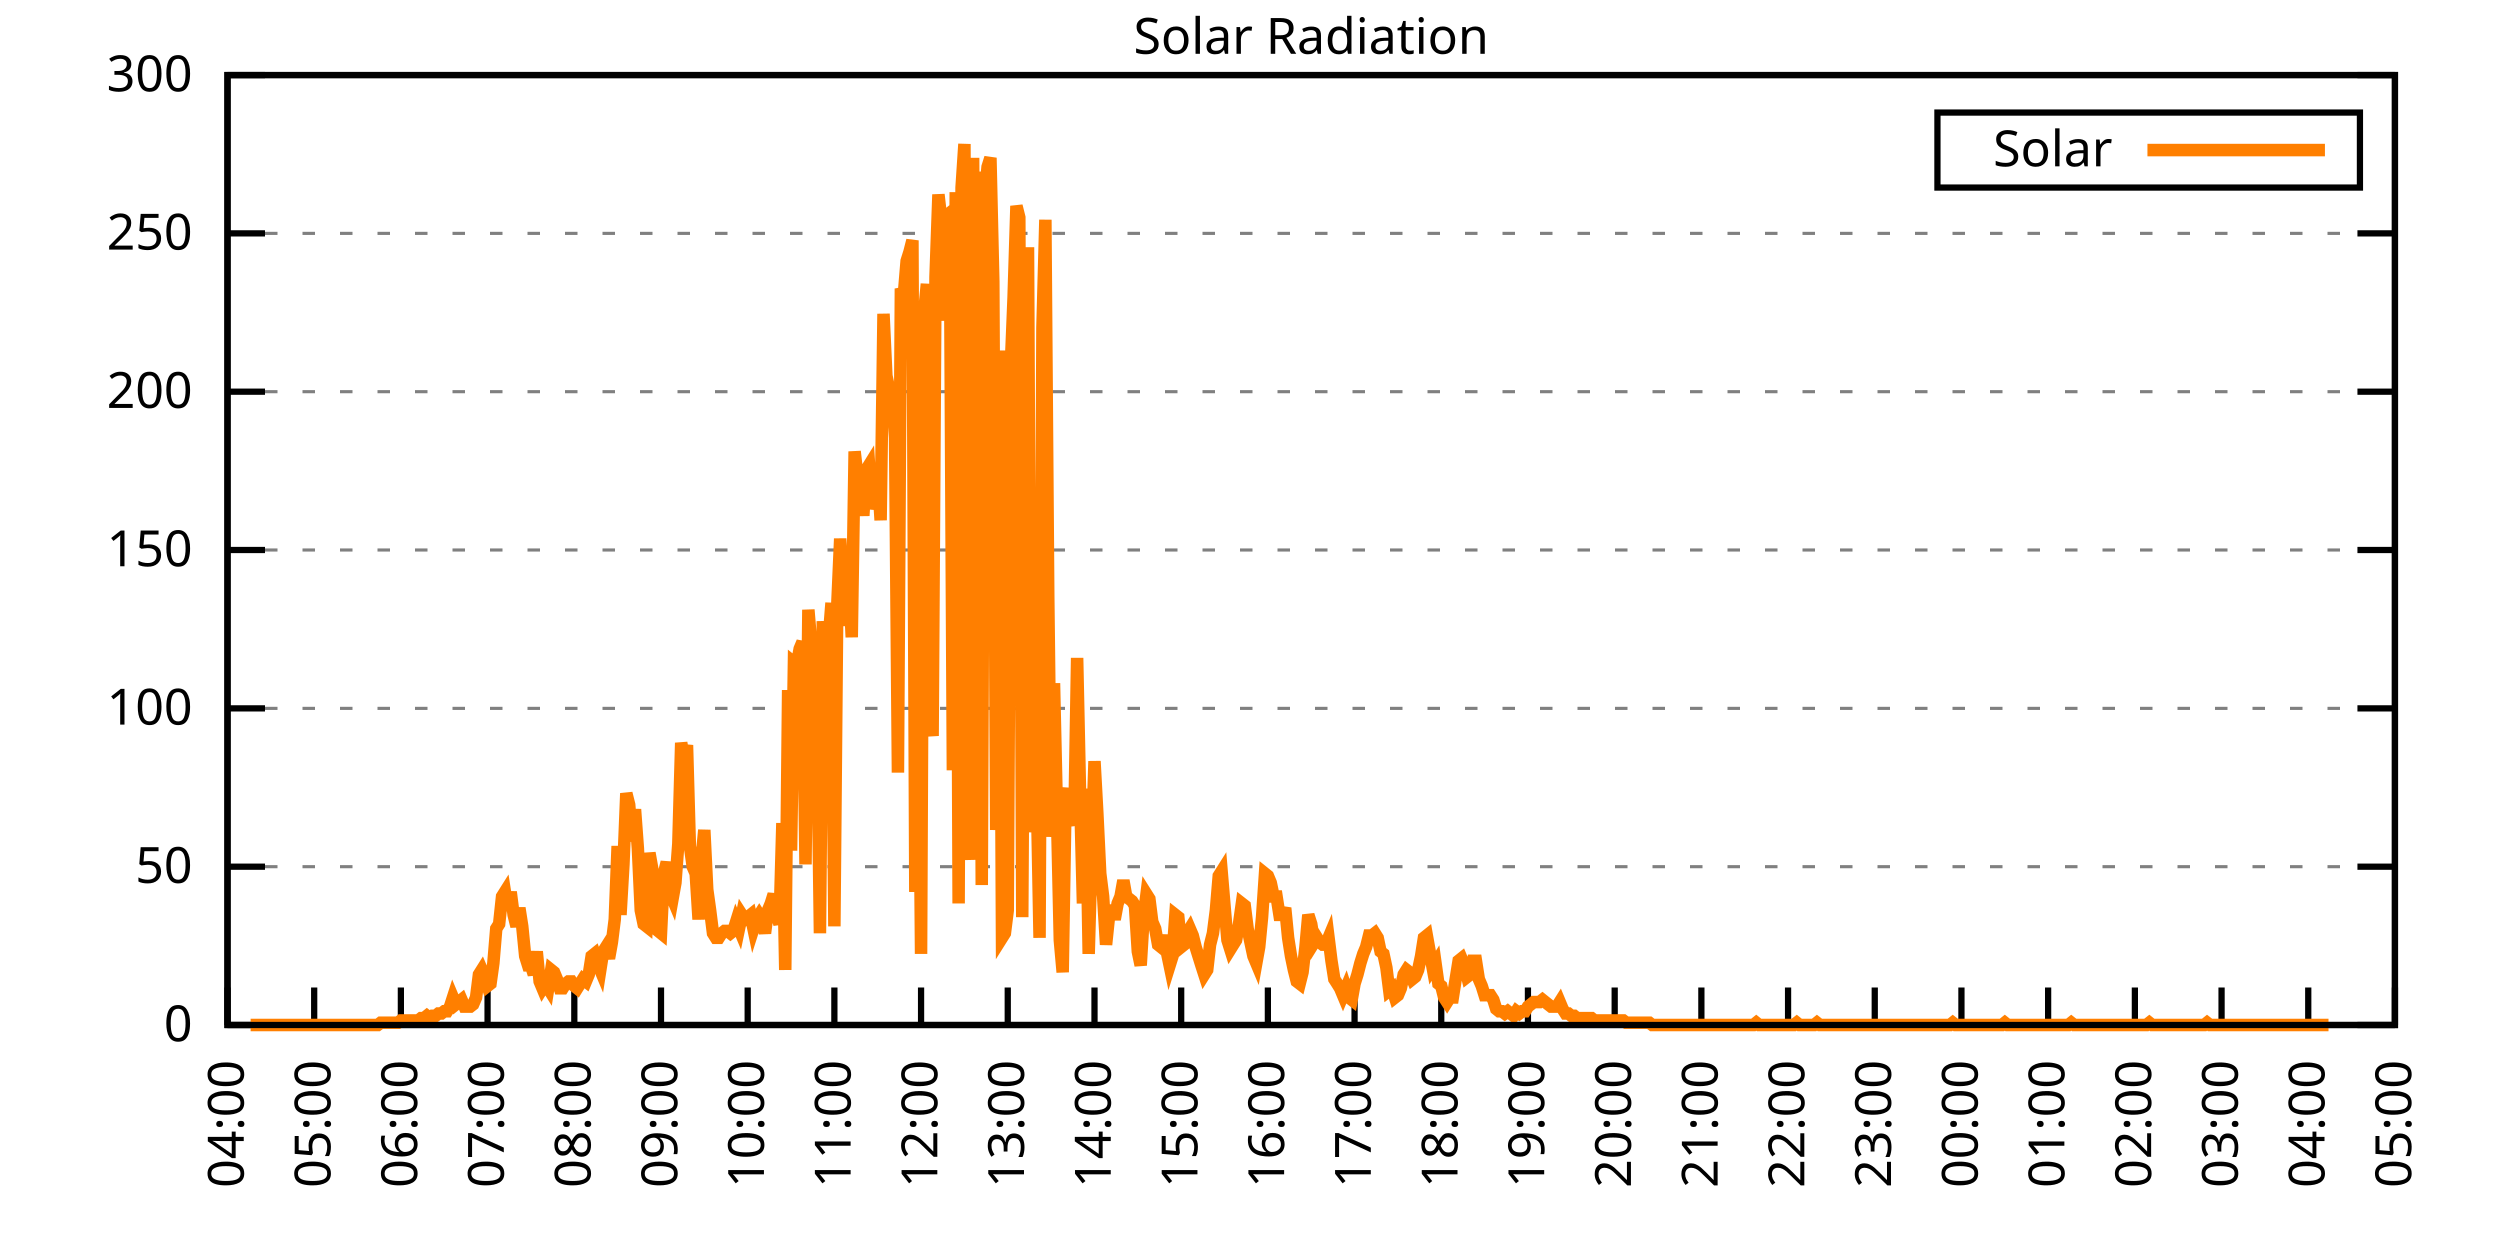
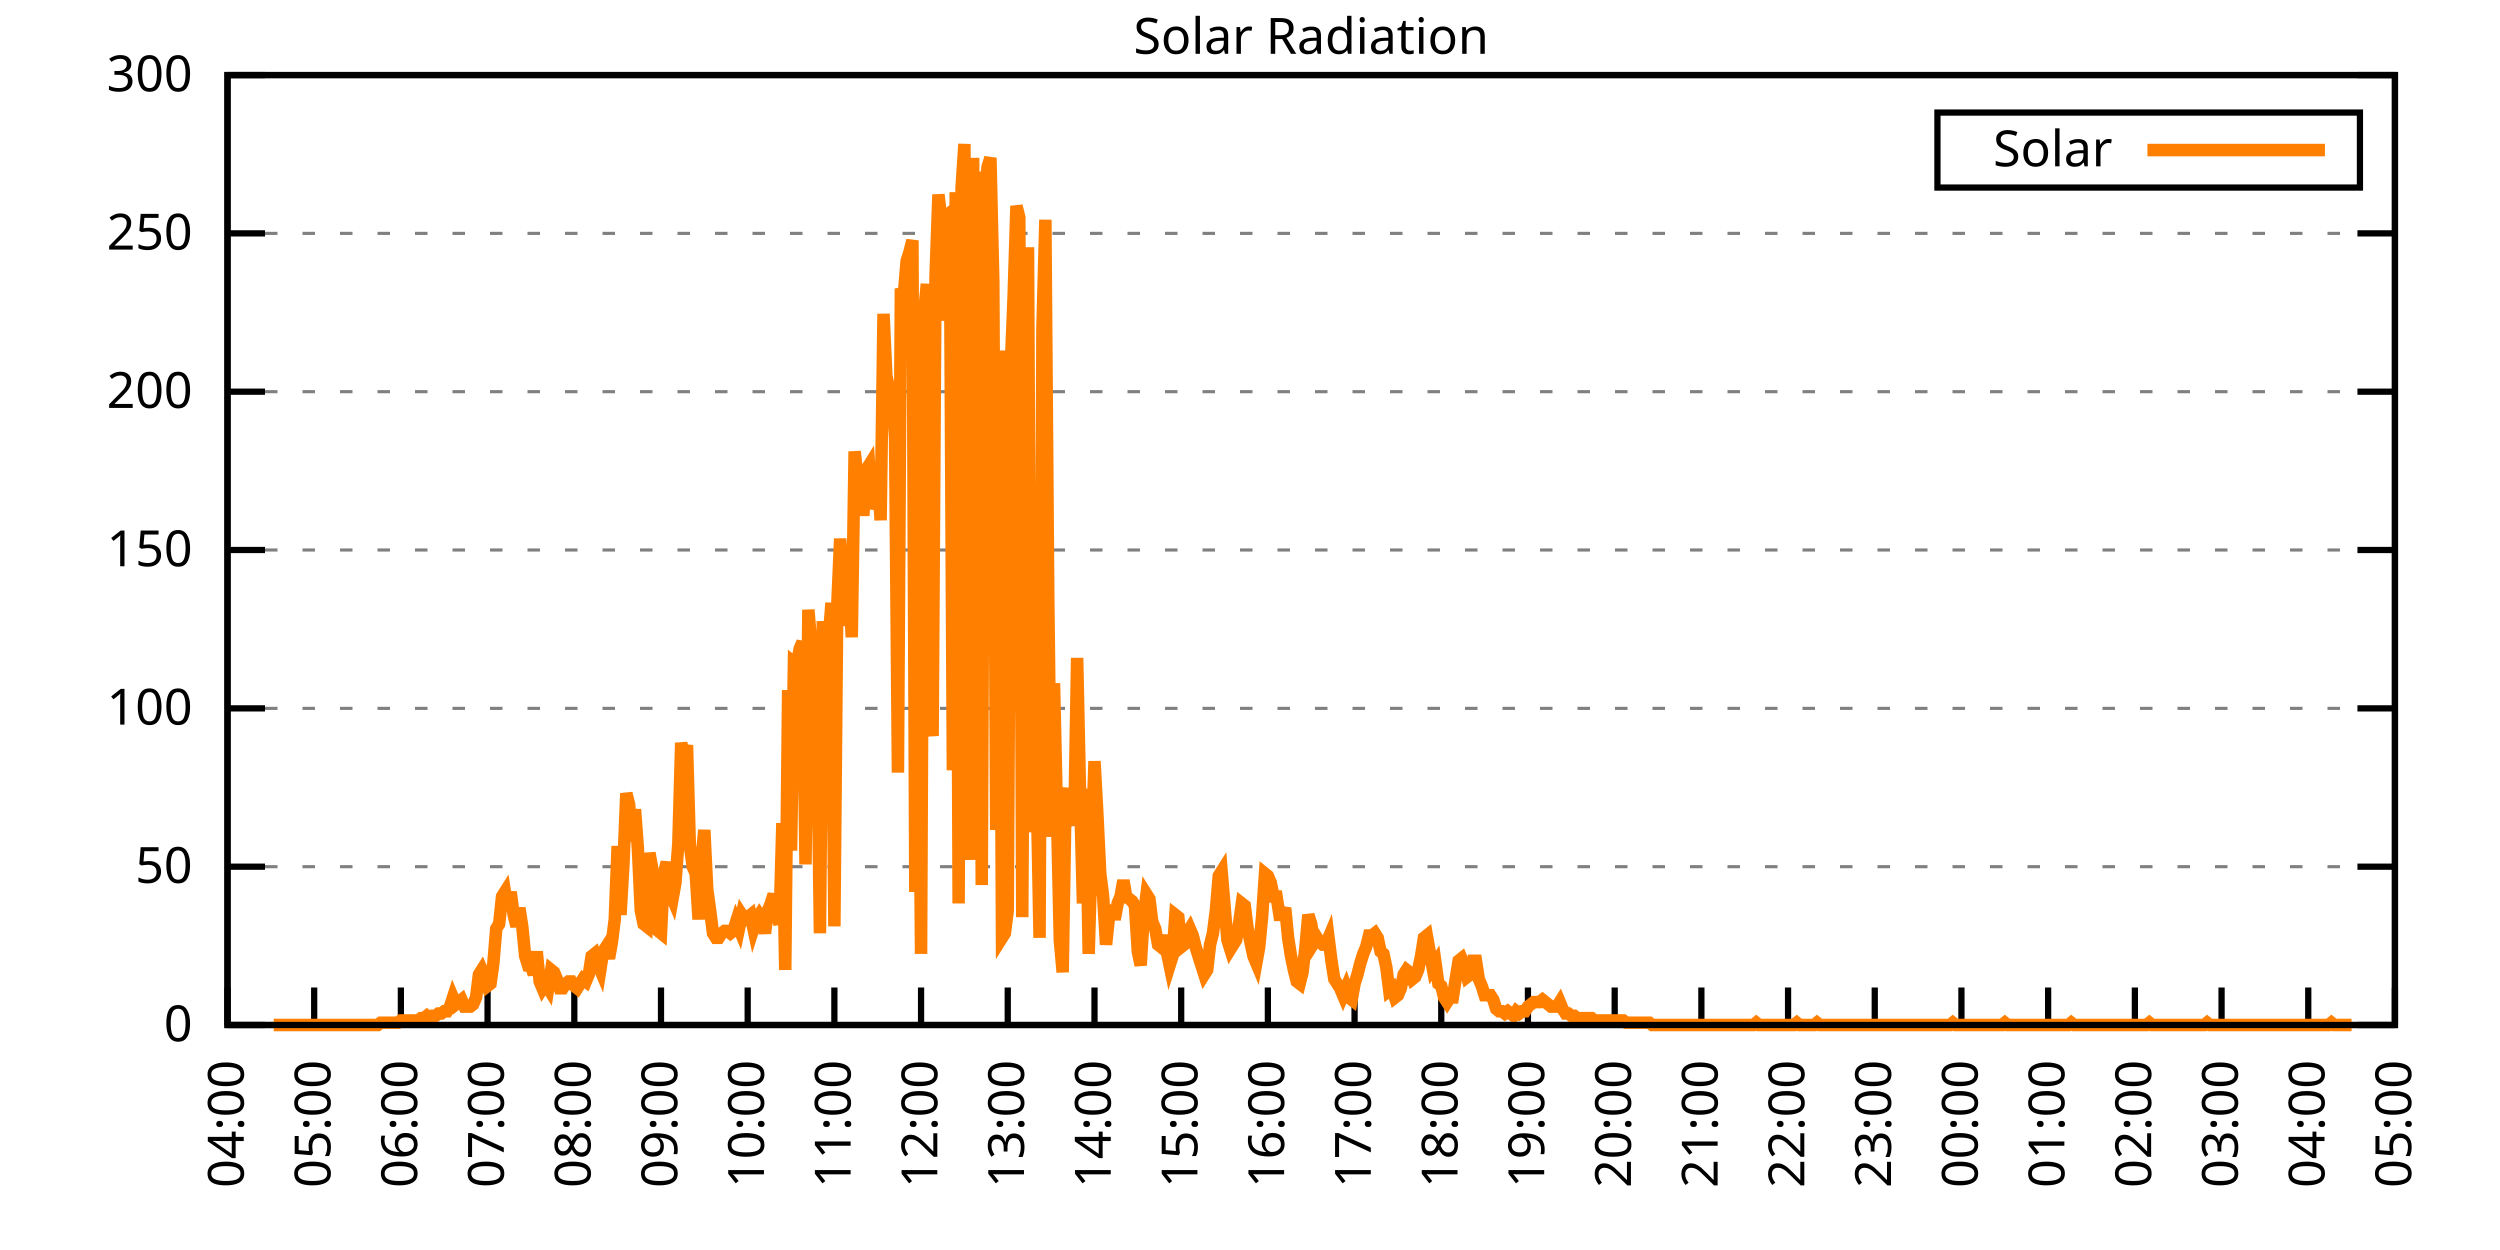
<svg xmlns="http://www.w3.org/2000/svg" xmlns:xlink="http://www.w3.org/1999/xlink" width="400" height="200" viewBox="0 0 400 200">
  <g id="gnuplot_canvas">
    <rect x="0" y="0" width="400" height="200" fill="none" />
    <defs>
      <circle id="gpDot" r="0.5" stroke-width="0.5" stroke="currentColor" />
      <path id="gpPt0" stroke-width="0.333" stroke="currentColor" d="M-1,0 h2 M0,-1 v2" />
      <path id="gpPt1" stroke-width="0.333" stroke="currentColor" d="M-1,-1 L1,1 M1,-1 L-1,1" />
      <path id="gpPt2" stroke-width="0.333" stroke="currentColor" d="M-1,0 L1,0 M0,-1 L0,1 M-1,-1 L1,1 M-1,1 L1,-1" />
      <rect id="gpPt3" stroke-width="0.333" stroke="currentColor" x="-1" y="-1" width="2" height="2" />
      <rect id="gpPt4" stroke-width="0.333" stroke="currentColor" fill="currentColor" x="-1" y="-1" width="2" height="2" />
      <circle id="gpPt5" stroke-width="0.333" stroke="currentColor" cx="0" cy="0" r="1" />
      <use xlink:href="#gpPt5" id="gpPt6" fill="currentColor" stroke="none" />
      <path id="gpPt7" stroke-width="0.333" stroke="currentColor" d="M0,-1.33 L-1.33,0.67 L1.33,0.67 z" />
      <use xlink:href="#gpPt7" id="gpPt8" fill="currentColor" stroke="none" />
      <use xlink:href="#gpPt7" id="gpPt9" stroke="currentColor" transform="rotate(180)" />
      <use xlink:href="#gpPt9" id="gpPt10" fill="currentColor" stroke="none" />
      <use xlink:href="#gpPt3" id="gpPt11" stroke="currentColor" transform="rotate(45)" />
      <use xlink:href="#gpPt11" id="gpPt12" fill="currentColor" stroke="none" />
      <path id="gpPt13" stroke-width="0.333" stroke="currentColor" d="M0,1.330 L1.265,0.411 L0.782,-1.067 L-0.782,-1.076 L-1.265,0.411 z" />
      <use xlink:href="#gpPt13" id="gpPt14" fill="currentColor" stroke="none" />
      <filter id="textbox" filterUnits="objectBoundingBox" x="0" y="0" height="1" width="1">
        <feFlood flood-color="white" flood-opacity="1" result="bgnd" />
        <feComposite in="SourceGraphic" in2="bgnd" operator="atop" />
      </filter>
      <filter id="greybox" filterUnits="objectBoundingBox" x="0" y="0" height="1" width="1">
        <feFlood flood-color="lightgrey" flood-opacity="1" result="grey" />
        <feComposite in="SourceGraphic" in2="grey" operator="atop" />
      </filter>
    </defs>
    <g fill="none" color="white" stroke="currentColor" stroke-width="1.00" stroke-linecap="butt" stroke-linejoin="miter">
</g>
    <g fill="none" color="black" stroke="currentColor" stroke-width="1.00" stroke-linecap="butt" stroke-linejoin="miter">
      <g stroke="none" shape-rendering="crispEdges">
        <polygon fill="rgb(255, 255, 255)" points="36.40,164.00 383.18,164.00 383.18,12.02 36.40,12.02 " />
      </g>
    </g>
    <g fill="none" color="black" stroke="currentColor" stroke-width="1.00" stroke-linecap="butt" stroke-linejoin="miter">
</g>
    <g fill="none" color="black" stroke="black" stroke-width="0.50" stroke-linecap="butt" stroke-linejoin="miter">
</g>
    <g fill="none" color="gray" stroke="currentColor" stroke-width="0.50" stroke-linecap="butt" stroke-linejoin="miter">
      <path stroke="gray" stroke-dasharray="2,4" class="gridline" d="M36.40,164.00 L383.19,164.00  " />
    </g>
    <g fill="none" color="gray" stroke="gray" stroke-width="1.00" stroke-linecap="butt" stroke-linejoin="miter">
</g>
    <g fill="none" color="black" stroke="currentColor" stroke-width="1.00" stroke-linecap="butt" stroke-linejoin="miter">
      <path stroke="black" d="M36.40,164.00 L42.40,164.00 M383.19,164.00 L377.19,164.00  " />
      <g transform="translate(30.80,166.60)" stroke="none" fill="black" font-family="Sans" font-size="8.00" text-anchor="end">
        <text>
          <tspan font-family="Sans"> 0</tspan>
        </text>
      </g>
    </g>
    <g fill="none" color="black" stroke="currentColor" stroke-width="1.00" stroke-linecap="butt" stroke-linejoin="miter">
</g>
    <g fill="none" color="black" stroke="black" stroke-width="0.50" stroke-linecap="butt" stroke-linejoin="miter">
</g>
    <g fill="none" color="gray" stroke="currentColor" stroke-width="0.50" stroke-linecap="butt" stroke-linejoin="miter">
      <path stroke="gray" stroke-dasharray="2,4" class="gridline" d="M36.40,138.67 L383.19,138.67  " />
    </g>
    <g fill="none" color="gray" stroke="gray" stroke-width="1.00" stroke-linecap="butt" stroke-linejoin="miter">
</g>
    <g fill="none" color="black" stroke="currentColor" stroke-width="1.00" stroke-linecap="butt" stroke-linejoin="miter">
      <path stroke="black" d="M36.40,138.67 L42.40,138.67 M383.19,138.67 L377.19,138.67  " />
      <g transform="translate(30.80,141.27)" stroke="none" fill="black" font-family="Sans" font-size="8.00" text-anchor="end">
        <text>
          <tspan font-family="Sans"> 50</tspan>
        </text>
      </g>
    </g>
    <g fill="none" color="black" stroke="currentColor" stroke-width="1.00" stroke-linecap="butt" stroke-linejoin="miter">
</g>
    <g fill="none" color="black" stroke="black" stroke-width="0.50" stroke-linecap="butt" stroke-linejoin="miter">
</g>
    <g fill="none" color="gray" stroke="currentColor" stroke-width="0.50" stroke-linecap="butt" stroke-linejoin="miter">
      <path stroke="gray" stroke-dasharray="2,4" class="gridline" d="M36.40,113.34 L383.19,113.34  " />
    </g>
    <g fill="none" color="gray" stroke="gray" stroke-width="1.00" stroke-linecap="butt" stroke-linejoin="miter">
</g>
    <g fill="none" color="black" stroke="currentColor" stroke-width="1.00" stroke-linecap="butt" stroke-linejoin="miter">
      <path stroke="black" d="M36.40,113.34 L42.40,113.34 M383.19,113.34 L377.19,113.34  " />
      <g transform="translate(30.80,115.94)" stroke="none" fill="black" font-family="Sans" font-size="8.00" text-anchor="end">
        <text>
          <tspan font-family="Sans"> 100</tspan>
        </text>
      </g>
    </g>
    <g fill="none" color="black" stroke="currentColor" stroke-width="1.00" stroke-linecap="butt" stroke-linejoin="miter">
</g>
    <g fill="none" color="black" stroke="black" stroke-width="0.50" stroke-linecap="butt" stroke-linejoin="miter">
</g>
    <g fill="none" color="gray" stroke="currentColor" stroke-width="0.50" stroke-linecap="butt" stroke-linejoin="miter">
      <path stroke="gray" stroke-dasharray="2,4" class="gridline" d="M36.40,88.00 L383.19,88.00  " />
    </g>
    <g fill="none" color="gray" stroke="gray" stroke-width="1.00" stroke-linecap="butt" stroke-linejoin="miter">
</g>
    <g fill="none" color="black" stroke="currentColor" stroke-width="1.00" stroke-linecap="butt" stroke-linejoin="miter">
      <path stroke="black" d="M36.40,88.00 L42.40,88.00 M383.19,88.00 L377.19,88.00  " />
      <g transform="translate(30.80,90.60)" stroke="none" fill="black" font-family="Sans" font-size="8.00" text-anchor="end">
        <text>
          <tspan font-family="Sans"> 150</tspan>
        </text>
      </g>
    </g>
    <g fill="none" color="black" stroke="currentColor" stroke-width="1.00" stroke-linecap="butt" stroke-linejoin="miter">
</g>
    <g fill="none" color="black" stroke="black" stroke-width="0.50" stroke-linecap="butt" stroke-linejoin="miter">
</g>
    <g fill="none" color="gray" stroke="currentColor" stroke-width="0.50" stroke-linecap="butt" stroke-linejoin="miter">
      <path stroke="gray" stroke-dasharray="2,4" class="gridline" d="M36.40,62.67 L383.19,62.67  " />
    </g>
    <g fill="none" color="gray" stroke="gray" stroke-width="1.00" stroke-linecap="butt" stroke-linejoin="miter">
</g>
    <g fill="none" color="black" stroke="currentColor" stroke-width="1.00" stroke-linecap="butt" stroke-linejoin="miter">
      <path stroke="black" d="M36.40,62.67 L42.40,62.67 M383.19,62.67 L377.19,62.67  " />
      <g transform="translate(30.80,65.27)" stroke="none" fill="black" font-family="Sans" font-size="8.00" text-anchor="end">
        <text>
          <tspan font-family="Sans"> 200</tspan>
        </text>
      </g>
    </g>
    <g fill="none" color="black" stroke="currentColor" stroke-width="1.00" stroke-linecap="butt" stroke-linejoin="miter">
</g>
    <g fill="none" color="black" stroke="black" stroke-width="0.50" stroke-linecap="butt" stroke-linejoin="miter">
</g>
    <g fill="none" color="gray" stroke="currentColor" stroke-width="0.50" stroke-linecap="butt" stroke-linejoin="miter">
      <path stroke="gray" stroke-dasharray="2,4" class="gridline" d="M36.40,37.34 L383.19,37.34  " />
    </g>
    <g fill="none" color="gray" stroke="gray" stroke-width="1.00" stroke-linecap="butt" stroke-linejoin="miter">
</g>
    <g fill="none" color="black" stroke="currentColor" stroke-width="1.00" stroke-linecap="butt" stroke-linejoin="miter">
      <path stroke="black" d="M36.40,37.34 L42.40,37.34 M383.19,37.34 L377.19,37.34  " />
      <g transform="translate(30.80,39.94)" stroke="none" fill="black" font-family="Sans" font-size="8.00" text-anchor="end">
        <text>
          <tspan font-family="Sans"> 250</tspan>
        </text>
      </g>
    </g>
    <g fill="none" color="black" stroke="currentColor" stroke-width="1.00" stroke-linecap="butt" stroke-linejoin="miter">
</g>
    <g fill="none" color="black" stroke="black" stroke-width="0.50" stroke-linecap="butt" stroke-linejoin="miter">
</g>
    <g fill="none" color="gray" stroke="currentColor" stroke-width="0.50" stroke-linecap="butt" stroke-linejoin="miter">
      <path stroke="gray" stroke-dasharray="2,4" class="gridline" d="M36.40,12.01 L383.19,12.01  " />
    </g>
    <g fill="none" color="gray" stroke="gray" stroke-width="1.00" stroke-linecap="butt" stroke-linejoin="miter">
</g>
    <g fill="none" color="black" stroke="currentColor" stroke-width="1.00" stroke-linecap="butt" stroke-linejoin="miter">
      <path stroke="black" d="M36.40,12.01 L42.40,12.01 M383.19,12.01 L377.19,12.01  " />
      <g transform="translate(30.80,14.61)" stroke="none" fill="black" font-family="Sans" font-size="8.00" text-anchor="end">
        <text>
          <tspan font-family="Sans"> 300</tspan>
        </text>
      </g>
    </g>
    <g fill="none" color="black" stroke="currentColor" stroke-width="1.00" stroke-linecap="butt" stroke-linejoin="miter">
      <path stroke="black" d="M36.40,164.00 L36.40,158.00  " />
      <g transform="translate(39.00,169.60) rotate(270.00)" stroke="none" fill="black" font-family="Sans" font-size="8.00" text-anchor="end">
        <text>
          <tspan font-family="Sans">04:00</tspan>
        </text>
      </g>
    </g>
    <g fill="none" color="black" stroke="currentColor" stroke-width="1.00" stroke-linecap="butt" stroke-linejoin="miter">
      <path stroke="black" d="M50.27,164.00 L50.27,158.00  " />
      <g transform="translate(52.87,169.60) rotate(270.00)" stroke="none" fill="black" font-family="Sans" font-size="8.00" text-anchor="end">
        <text>
          <tspan font-family="Sans">05:00</tspan>
        </text>
      </g>
    </g>
    <g fill="none" color="black" stroke="currentColor" stroke-width="1.00" stroke-linecap="butt" stroke-linejoin="miter">
      <path stroke="black" d="M64.14,164.00 L64.14,158.00  " />
      <g transform="translate(66.74,169.60) rotate(270.00)" stroke="none" fill="black" font-family="Sans" font-size="8.00" text-anchor="end">
        <text>
          <tspan font-family="Sans">06:00</tspan>
        </text>
      </g>
    </g>
    <g fill="none" color="black" stroke="currentColor" stroke-width="1.00" stroke-linecap="butt" stroke-linejoin="miter">
      <path stroke="black" d="M78.01,164.00 L78.01,158.00  " />
      <g transform="translate(80.61,169.60) rotate(270.00)" stroke="none" fill="black" font-family="Sans" font-size="8.00" text-anchor="end">
        <text>
          <tspan font-family="Sans">07:00</tspan>
        </text>
      </g>
    </g>
    <g fill="none" color="black" stroke="currentColor" stroke-width="1.00" stroke-linecap="butt" stroke-linejoin="miter">
      <path stroke="black" d="M91.89,164.00 L91.89,158.00  " />
      <g transform="translate(94.49,169.60) rotate(270.00)" stroke="none" fill="black" font-family="Sans" font-size="8.00" text-anchor="end">
        <text>
          <tspan font-family="Sans">08:00</tspan>
        </text>
      </g>
    </g>
    <g fill="none" color="black" stroke="currentColor" stroke-width="1.00" stroke-linecap="butt" stroke-linejoin="miter">
      <path stroke="black" d="M105.76,164.00 L105.76,158.00  " />
      <g transform="translate(108.36,169.60) rotate(270.00)" stroke="none" fill="black" font-family="Sans" font-size="8.00" text-anchor="end">
        <text>
          <tspan font-family="Sans">09:00</tspan>
        </text>
      </g>
    </g>
    <g fill="none" color="black" stroke="currentColor" stroke-width="1.00" stroke-linecap="butt" stroke-linejoin="miter">
      <path stroke="black" d="M119.63,164.00 L119.63,158.00  " />
      <g transform="translate(122.23,169.60) rotate(270.00)" stroke="none" fill="black" font-family="Sans" font-size="8.00" text-anchor="end">
        <text>
          <tspan font-family="Sans">10:00</tspan>
        </text>
      </g>
    </g>
    <g fill="none" color="black" stroke="currentColor" stroke-width="1.00" stroke-linecap="butt" stroke-linejoin="miter">
      <path stroke="black" d="M133.50,164.00 L133.50,158.00  " />
      <g transform="translate(136.10,169.60) rotate(270.00)" stroke="none" fill="black" font-family="Sans" font-size="8.00" text-anchor="end">
        <text>
          <tspan font-family="Sans">11:00</tspan>
        </text>
      </g>
    </g>
    <g fill="none" color="black" stroke="currentColor" stroke-width="1.00" stroke-linecap="butt" stroke-linejoin="miter">
      <path stroke="black" d="M147.37,164.00 L147.37,158.00  " />
      <g transform="translate(149.97,169.60) rotate(270.00)" stroke="none" fill="black" font-family="Sans" font-size="8.00" text-anchor="end">
        <text>
          <tspan font-family="Sans">12:00</tspan>
        </text>
      </g>
    </g>
    <g fill="none" color="black" stroke="currentColor" stroke-width="1.00" stroke-linecap="butt" stroke-linejoin="miter">
      <path stroke="black" d="M161.24,164.00 L161.24,158.00  " />
      <g transform="translate(163.84,169.60) rotate(270.00)" stroke="none" fill="black" font-family="Sans" font-size="8.00" text-anchor="end">
        <text>
          <tspan font-family="Sans">13:00</tspan>
        </text>
      </g>
    </g>
    <g fill="none" color="black" stroke="currentColor" stroke-width="1.00" stroke-linecap="butt" stroke-linejoin="miter">
      <path stroke="black" d="M175.12,164.00 L175.12,158.00  " />
      <g transform="translate(177.72,169.60) rotate(270.00)" stroke="none" fill="black" font-family="Sans" font-size="8.00" text-anchor="end">
        <text>
          <tspan font-family="Sans">14:00</tspan>
        </text>
      </g>
    </g>
    <g fill="none" color="black" stroke="currentColor" stroke-width="1.00" stroke-linecap="butt" stroke-linejoin="miter">
      <path stroke="black" d="M188.99,164.00 L188.99,158.00  " />
      <g transform="translate(191.59,169.60) rotate(270.00)" stroke="none" fill="black" font-family="Sans" font-size="8.00" text-anchor="end">
        <text>
          <tspan font-family="Sans">15:00</tspan>
        </text>
      </g>
    </g>
    <g fill="none" color="black" stroke="currentColor" stroke-width="1.00" stroke-linecap="butt" stroke-linejoin="miter">
      <path stroke="black" d="M202.86,164.00 L202.86,158.00  " />
      <g transform="translate(205.46,169.60) rotate(270.00)" stroke="none" fill="black" font-family="Sans" font-size="8.00" text-anchor="end">
        <text>
          <tspan font-family="Sans">16:00</tspan>
        </text>
      </g>
    </g>
    <g fill="none" color="black" stroke="currentColor" stroke-width="1.00" stroke-linecap="butt" stroke-linejoin="miter">
      <path stroke="black" d="M216.73,164.00 L216.73,158.00  " />
      <g transform="translate(219.33,169.60) rotate(270.00)" stroke="none" fill="black" font-family="Sans" font-size="8.00" text-anchor="end">
        <text>
          <tspan font-family="Sans">17:00</tspan>
        </text>
      </g>
    </g>
    <g fill="none" color="black" stroke="currentColor" stroke-width="1.00" stroke-linecap="butt" stroke-linejoin="miter">
      <path stroke="black" d="M230.60,164.00 L230.60,158.00  " />
      <g transform="translate(233.20,169.60) rotate(270.00)" stroke="none" fill="black" font-family="Sans" font-size="8.00" text-anchor="end">
        <text>
          <tspan font-family="Sans">18:00</tspan>
        </text>
      </g>
    </g>
    <g fill="none" color="black" stroke="currentColor" stroke-width="1.00" stroke-linecap="butt" stroke-linejoin="miter">
      <path stroke="black" d="M244.47,164.00 L244.47,158.00  " />
      <g transform="translate(247.07,169.60) rotate(270.00)" stroke="none" fill="black" font-family="Sans" font-size="8.00" text-anchor="end">
        <text>
          <tspan font-family="Sans">19:00</tspan>
        </text>
      </g>
    </g>
    <g fill="none" color="black" stroke="currentColor" stroke-width="1.00" stroke-linecap="butt" stroke-linejoin="miter">
      <path stroke="black" d="M258.35,164.00 L258.35,158.00  " />
      <g transform="translate(260.95,169.60) rotate(270.00)" stroke="none" fill="black" font-family="Sans" font-size="8.00" text-anchor="end">
        <text>
          <tspan font-family="Sans">20:00</tspan>
        </text>
      </g>
    </g>
    <g fill="none" color="black" stroke="currentColor" stroke-width="1.00" stroke-linecap="butt" stroke-linejoin="miter">
      <path stroke="black" d="M272.22,164.00 L272.22,158.00  " />
      <g transform="translate(274.82,169.60) rotate(270.00)" stroke="none" fill="black" font-family="Sans" font-size="8.00" text-anchor="end">
        <text>
          <tspan font-family="Sans">21:00</tspan>
        </text>
      </g>
    </g>
    <g fill="none" color="black" stroke="currentColor" stroke-width="1.00" stroke-linecap="butt" stroke-linejoin="miter">
      <path stroke="black" d="M286.09,164.00 L286.09,158.00  " />
      <g transform="translate(288.69,169.60) rotate(270.00)" stroke="none" fill="black" font-family="Sans" font-size="8.00" text-anchor="end">
        <text>
          <tspan font-family="Sans">22:00</tspan>
        </text>
      </g>
    </g>
    <g fill="none" color="black" stroke="currentColor" stroke-width="1.00" stroke-linecap="butt" stroke-linejoin="miter">
      <path stroke="black" d="M299.96,164.00 L299.96,158.00  " />
      <g transform="translate(302.56,169.60) rotate(270.00)" stroke="none" fill="black" font-family="Sans" font-size="8.00" text-anchor="end">
        <text>
          <tspan font-family="Sans">23:00</tspan>
        </text>
      </g>
    </g>
    <g fill="none" color="black" stroke="currentColor" stroke-width="1.00" stroke-linecap="butt" stroke-linejoin="miter">
      <path stroke="black" d="M313.83,164.00 L313.83,158.00  " />
      <g transform="translate(316.43,169.60) rotate(270.00)" stroke="none" fill="black" font-family="Sans" font-size="8.00" text-anchor="end">
        <text>
          <tspan font-family="Sans">00:00</tspan>
        </text>
      </g>
    </g>
    <g fill="none" color="black" stroke="currentColor" stroke-width="1.00" stroke-linecap="butt" stroke-linejoin="miter">
      <path stroke="black" d="M327.70,164.00 L327.70,158.00  " />
      <g transform="translate(330.30,169.60) rotate(270.00)" stroke="none" fill="black" font-family="Sans" font-size="8.00" text-anchor="end">
        <text>
          <tspan font-family="Sans">01:00</tspan>
        </text>
      </g>
    </g>
    <g fill="none" color="black" stroke="currentColor" stroke-width="1.00" stroke-linecap="butt" stroke-linejoin="miter">
      <path stroke="black" d="M341.58,164.00 L341.58,158.00  " />
      <g transform="translate(344.18,169.60) rotate(270.00)" stroke="none" fill="black" font-family="Sans" font-size="8.00" text-anchor="end">
        <text>
          <tspan font-family="Sans">02:00</tspan>
        </text>
      </g>
    </g>
    <g fill="none" color="black" stroke="currentColor" stroke-width="1.00" stroke-linecap="butt" stroke-linejoin="miter">
      <path stroke="black" d="M355.45,164.00 L355.45,158.00  " />
      <g transform="translate(358.05,169.60) rotate(270.00)" stroke="none" fill="black" font-family="Sans" font-size="8.00" text-anchor="end">
        <text>
          <tspan font-family="Sans">03:00</tspan>
        </text>
      </g>
    </g>
    <g fill="none" color="black" stroke="currentColor" stroke-width="1.00" stroke-linecap="butt" stroke-linejoin="miter">
      <path stroke="black" d="M369.32,164.00 L369.32,158.00  " />
      <g transform="translate(371.92,169.60) rotate(270.00)" stroke="none" fill="black" font-family="Sans" font-size="8.00" text-anchor="end">
        <text>
          <tspan font-family="Sans">04:00</tspan>
        </text>
      </g>
    </g>
    <g fill="none" color="black" stroke="currentColor" stroke-width="1.00" stroke-linecap="butt" stroke-linejoin="miter">
      <path stroke="black" d="M383.19,164.00 L383.19,158.00  " />
      <g transform="translate(385.79,169.60) rotate(270.00)" stroke="none" fill="black" font-family="Sans" font-size="8.00" text-anchor="end">
        <text>
          <tspan font-family="Sans">05:00</tspan>
        </text>
      </g>
    </g>
    <g fill="none" color="black" stroke="currentColor" stroke-width="1.00" stroke-linecap="butt" stroke-linejoin="miter">
</g>
    <g fill="none" color="black" stroke="currentColor" stroke-width="1.00" stroke-linecap="butt" stroke-linejoin="miter">
      <path stroke="black" d="M36.40,12.01 L36.40,164.00 L383.19,164.00 L383.19,12.01 L36.40,12.01 Z  " />
    </g>
    <g fill="none" color="black" stroke="currentColor" stroke-width="1.00" stroke-linecap="butt" stroke-linejoin="miter">
</g>
    <g fill="none" color="black" stroke="currentColor" stroke-width="1.00" stroke-linecap="butt" stroke-linejoin="miter">
      <path stroke="black" d="M309.99,30.01 L309.99,18.01 L377.59,18.01 L377.59,30.01 L309.99,30.01 Z  " />
    </g>
    <g id="Solar_Radiation_plot_1">
      <g fill="none" color="white" stroke="black" stroke-width="2.00" stroke-linecap="butt" stroke-linejoin="miter">
</g>
      <g fill="none" color="black" stroke="currentColor" stroke-width="2.00" stroke-linecap="butt" stroke-linejoin="miter">
        <g transform="translate(337.99,26.61)" stroke="none" fill="black" font-family="Sans" font-size="8.00" text-anchor="end">
          <text>
            <tspan font-family="Sans">Solar</tspan>
          </text>
        </g>
      </g>
      <g fill="none" color="black" stroke="currentColor" stroke-width="2.00" stroke-linecap="butt" stroke-linejoin="miter">
-         <path stroke="rgb(255, 127,   0)" d="M343.59,24.01 L371.99,24.01 M40.10,164.00 L40.56,164.00 L41.02,164.00 L41.49,164.00 L41.95,164.00 L42.41,164.00   L42.87,164.00 L43.34,164.00 L43.80,164.00 L44.26,164.00 L44.72,164.00 L45.19,164.00 L45.65,164.00 L46.11,164.00   L46.57,164.00 L47.03,164.00 L47.50,164.00 L47.96,164.00 L48.42,164.00 L48.88,164.00 L49.35,164.00 L49.81,164.00   L50.27,164.00 L50.73,164.00 L51.20,164.00 L51.66,164.00 L52.12,164.00 L52.58,164.00 L53.05,164.00 L53.51,164.00   L53.97,164.00 L54.43,164.00 L54.90,164.00 L55.36,164.00 L55.82,164.00 L56.28,164.00 L56.75,164.00 L57.21,164.00   L57.67,164.00 L58.13,164.00 L58.59,164.00 L59.06,164.00 L59.52,164.00 L59.98,164.00 L60.44,164.00 L60.91,163.63   L61.37,163.63 L61.83,163.63 L62.29,163.63 L62.76,163.63 L63.22,163.63 L63.68,163.63 L64.14,163.27 L64.61,163.27   L65.07,163.27 L65.53,163.27 L65.99,163.27 L66.46,163.27 L66.92,163.27 L67.38,162.90 L67.84,162.90 L68.30,162.53   L68.77,162.90 L69.23,162.53 L69.69,162.53 L70.15,162.16 L70.62,162.16 L71.08,161.80 L71.54,161.80 L72.00,161.06   L72.47,159.60 L72.93,160.70 L73.39,160.33 L73.85,159.96 L74.32,161.06 L74.78,161.06 L75.24,161.06 L75.70,160.70   L76.17,159.60 L76.63,155.92 L77.09,155.19 L77.55,156.29 L78.01,157.76 L78.48,157.39 L78.94,154.09 L79.40,148.58   L79.86,147.85 L80.33,143.44 L80.79,142.71 L81.25,145.65 L81.71,142.71 L82.18,146.38 L82.64,148.22 L83.10,145.28   L83.56,148.22 L84.03,152.99 L84.49,154.46 L84.95,154.46 L85.41,155.92 L85.88,152.25 L86.34,157.03 L86.80,158.13   L87.26,157.39 L87.72,158.13 L88.19,155.19 L88.65,155.56 L89.11,156.66 L89.57,158.13 L90.04,158.13 L90.50,157.39   L90.96,157.03 L91.42,157.03 L91.89,157.76 L92.35,158.13 L92.81,157.39 L93.27,156.66 L93.74,157.03 L94.20,155.92   L94.66,152.99 L95.12,152.62 L95.59,154.09 L96.05,155.19 L96.51,152.25 L96.97,151.52 L97.44,153.35 L97.90,150.79   L98.36,147.11 L98.82,135.37 L99.28,146.38 L99.75,138.30 L100.21,126.93 L100.67,128.76 L101.13,134.63 L101.60,129.49   L102.06,135.74 L102.52,145.65 L102.98,147.85 L103.45,148.22 L103.91,136.47 L104.37,139.04 L104.83,143.44 L105.30,148.95   L105.76,149.32 L106.22,139.77 L106.68,137.94 L107.15,142.71 L107.61,143.81 L108.07,141.24 L108.53,135.00 L108.99,118.85   L109.46,121.42 L109.92,119.22 L110.38,135.37 L110.84,138.67 L111.31,139.77 L111.77,147.11 L112.23,137.57 L112.69,132.80   L113.16,142.34 L113.62,145.65 L114.08,149.32 L114.54,150.05 L115.01,150.05 L115.47,149.32 L115.93,148.95 L116.39,148.95   L116.86,149.32 L117.32,148.95 L117.78,147.48 L118.24,148.58 L118.70,146.38 L119.17,147.11 L119.63,146.75 L120.09,146.38   L120.55,148.58 L121.02,147.11 L121.48,146.38 L121.94,147.11 L122.40,149.32 L122.87,145.65 L123.33,144.55 L123.79,143.08   L124.25,146.38 L124.72,147.85 L125.18,131.70 L125.64,155.19 L126.10,110.41 L126.57,136.10 L127.03,106.00 L127.49,106.37   L127.95,103.80 L128.41,102.70 L128.88,138.30 L129.34,97.56 L129.80,103.07 L130.26,111.88 L130.73,114.81 L131.19,149.32   L131.65,99.39 L132.11,107.84 L132.58,102.33 L133.04,96.46 L133.50,148.22 L133.96,96.83 L134.43,86.18 L134.89,93.52   L135.35,100.13 L135.81,92.05 L136.28,101.96 L136.74,72.23 L137.20,76.27 L137.66,77.37 L138.13,82.51 L138.59,75.17   L139.05,74.43 L139.51,81.41 L139.97,79.57 L140.44,75.90 L140.90,83.24 L141.36,50.21 L141.82,60.12 L142.29,62.32   L142.75,62.32 L143.21,70.03 L143.67,123.62 L144.14,46.17 L144.60,47.27 L145.06,41.76 L145.52,40.30 L145.99,38.46   L146.45,142.71 L146.91,99.39 L147.37,152.62 L147.84,50.21 L148.30,45.43 L148.76,114.08 L149.22,117.75 L149.68,44.33   L150.15,31.12 L150.61,35.16 L151.07,34.79 L151.53,51.31 L152.00,39.93 L152.46,123.25 L152.92,30.75 L153.38,144.55   L153.85,30.02 L154.31,23.04 L154.77,128.39 L155.23,137.57 L155.70,25.25 L156.16,135.00 L156.62,27.45 L157.08,141.61   L157.55,31.85 L158.01,26.71 L158.47,25.25 L158.93,45.07 L159.39,132.80 L159.86,56.08 L160.32,150.05 L160.78,149.32   L161.24,145.65 L161.71,59.02 L162.17,47.64 L162.63,32.95 L163.09,34.79 L163.56,146.75 L164.02,68.56 L164.48,39.56   L164.94,133.17 L165.41,100.86 L165.87,125.82 L166.33,150.05 L166.79,52.41 L167.26,35.16 L167.72,95.36 L168.18,133.90   L168.64,109.31 L169.10,129.49 L169.57,150.42 L170.03,155.56 L170.49,128.03 L170.95,126.19 L171.42,130.23 L171.88,132.06   L172.34,105.27 L172.80,126.56 L173.27,144.55 L173.73,126.19 L174.19,152.62 L174.65,136.47 L175.12,121.79 L175.58,130.23   L176.04,139.77 L176.50,143.44 L176.97,151.15 L177.43,146.75 L177.89,144.91 L178.35,147.11 L178.82,144.55 L179.28,143.44   L179.74,140.87 L180.20,143.44 L180.66,143.81 L181.13,144.18 L181.59,144.91 L182.05,152.25 L182.51,154.46 L182.98,146.75   L183.44,143.08 L183.90,143.81 L184.36,147.48 L184.83,148.58 L185.29,151.15 L185.75,151.52 L186.21,149.68 L186.68,152.25   L187.14,154.46 L187.60,152.99 L188.06,146.38 L188.53,146.75 L188.99,151.52 L189.45,151.15 L189.91,149.32 L190.37,148.58   L190.84,149.68 L191.30,151.52 L191.76,152.99 L192.22,154.46 L192.69,155.92 L193.15,155.19 L193.61,151.15 L194.07,149.32   L194.54,145.65 L195.00,140.14 L195.46,139.41 L195.92,144.91 L196.39,150.42 L196.85,151.89 L197.31,151.15 L197.77,150.42   L198.24,147.85 L198.70,144.55 L199.16,144.91 L199.62,148.58 L200.08,150.79 L200.55,152.99 L201.01,154.09 L201.47,151.52   L201.93,146.75 L202.40,139.77 L202.86,140.14 L203.32,141.24 L203.78,143.44 L204.25,143.44 L204.71,146.38 L205.17,146.38   L205.63,145.28 L206.10,150.05 L206.56,152.99 L207.02,155.19 L207.48,157.03 L207.95,157.39 L208.41,155.56 L208.87,151.52   L209.33,146.38 L209.80,147.85 L210.26,150.79 L210.72,150.05 L211.18,150.79 L211.64,151.15 L212.11,151.15 L212.57,150.05   L213.03,153.72 L213.49,156.66 L213.96,157.39 L214.42,158.13 L214.88,159.23 L215.34,158.13 L215.81,159.60 L216.27,159.96   L216.73,157.39 L217.19,155.92 L217.66,154.09 L218.12,152.62 L218.58,151.52 L219.04,149.68 L219.51,149.68 L219.97,149.32   L220.43,150.05 L220.89,152.25 L221.35,152.62 L221.82,154.82 L222.28,158.49 L222.74,158.13 L223.20,159.60 L223.67,159.23   L224.13,158.13 L224.59,155.92 L225.05,155.19 L225.52,155.56 L225.98,156.66 L226.44,156.29 L226.90,155.19 L227.37,152.99   L227.83,150.05 L228.29,149.68 L228.75,152.25 L229.22,154.82 L229.68,154.09 L230.14,157.39 L230.60,157.76 L231.06,159.60   L231.53,160.33 L231.99,159.60 L232.45,159.60 L232.91,156.66 L233.38,153.72 L233.84,153.35 L234.30,154.46 L234.76,156.29   L235.23,155.92 L235.69,153.72 L236.15,153.72 L236.61,156.66 L237.08,157.76 L237.54,159.23 L238.00,159.23 L238.46,159.23   L238.93,159.96 L239.39,161.43 L239.85,161.80 L240.31,161.80 L240.77,162.16 L241.24,161.80 L241.70,162.16 L242.16,162.53   L242.62,161.80 L243.09,162.16 L243.55,161.80 L244.01,161.80 L244.47,161.06 L244.94,160.70 L245.40,160.33 L245.86,160.33   L246.32,160.33 L246.79,159.96 L247.25,160.33 L247.71,160.70 L248.17,161.06 L248.64,161.06 L249.10,161.06 L249.56,160.33   L250.02,161.43 L250.49,162.16 L250.95,162.16 L251.41,162.53 L251.87,162.53 L252.33,162.90 L252.80,162.90 L253.26,162.90   L253.72,162.90 L254.18,162.90 L254.65,162.90 L255.11,163.27 L255.57,163.27 L256.03,163.27 L256.50,163.27 L256.96,163.27   L257.42,163.27 L257.88,163.27 L258.35,163.27 L258.81,163.27 L259.27,163.27 L259.73,163.27 L260.20,163.63 L260.66,163.63   L261.12,163.63 L261.58,163.63 L262.04,163.63 L262.51,163.63 L262.97,163.63 L263.43,163.63 L263.89,163.63 L264.36,164.00   L264.82,164.00 L265.28,164.00 L265.74,164.00 L266.21,164.00 L266.67,164.00 L267.13,164.00 L267.59,164.00 L268.06,164.00   L268.52,164.00 L268.98,164.00 L269.44,164.00 L269.91,164.00 L270.37,164.00 L270.83,164.00 L271.29,164.00 L271.75,164.00   L272.22,164.00 L272.68,164.00 L273.14,164.00 L273.60,164.00 L274.07,164.00 L274.53,164.00 L274.99,164.00 L275.45,164.00   L275.92,164.00 L276.38,164.00 L276.84,164.00 L277.30,164.00 L277.77,164.00 L278.23,164.00 L278.69,164.00 L279.15,164.00   L279.62,164.00 L280.08,164.00 L280.54,164.00 L281.00,163.63 L281.46,164.00 L281.93,164.00 L282.39,164.00 L282.85,164.00   L283.31,164.00 L283.78,164.00 L284.24,164.00 L284.70,164.00 L285.16,164.00 L285.63,164.00 L286.09,164.00 L286.55,164.00   L287.01,164.00 L287.48,163.63 L287.94,164.00 L288.40,164.00 L288.86,164.00 L289.33,164.00 L289.79,164.00 L290.25,164.00   L290.71,163.63 L291.18,164.00 L291.64,164.00 L292.10,164.00 L292.56,164.00 L293.02,164.00 L293.49,164.00 L293.95,164.00   L294.41,164.00 L294.87,164.00 L295.34,164.00 L295.80,164.00 L296.26,164.00 L296.72,164.00 L297.19,164.00 L297.65,164.00   L298.11,164.00 L298.57,164.00 L299.04,164.00 L299.50,164.00 L299.96,164.00 L300.42,164.00 L300.89,164.00 L301.35,164.00   L301.81,164.00 L302.27,164.00 L302.73,164.00 L303.20,164.00 L303.66,164.00 L304.12,164.00 L304.58,164.00 L305.05,164.00   L305.51,164.00 L305.97,164.00 L306.43,164.00 L306.90,164.00 L307.36,164.00 L307.82,164.00 L308.28,164.00 L308.75,164.00   L309.21,164.00 L309.67,164.00 L310.13,164.00 L310.60,164.00 L311.06,164.00 L311.52,164.00 L311.98,164.00 L312.44,163.63   L312.91,164.00 L313.37,164.00 L313.83,164.00 L314.29,164.00 L314.76,164.00 L315.22,164.00 L315.68,164.00 L316.14,164.00   L316.61,164.00 L317.07,164.00 L317.53,164.00 L317.99,164.00 L318.46,164.00 L318.92,164.00 L319.38,164.00 L319.84,164.00   L320.31,164.00 L320.77,163.63 L321.23,164.00 L321.69,164.00 L322.15,164.00 L322.62,164.00 L323.08,164.00 L323.54,164.00   L324.00,164.00 L324.47,164.00 L324.93,164.00 L325.39,164.00 L325.85,164.00 L326.32,164.00 L326.78,164.00 L327.24,164.00   L327.70,164.00 L328.17,164.00 L328.63,164.00 L329.09,164.00 L329.55,164.00 L330.02,164.00 L330.48,164.00 L330.94,164.00   L331.40,163.63 L331.87,164.00 L332.33,164.00 L332.79,164.00 L333.25,164.00 L333.71,164.00 L334.18,164.00 L334.64,164.00   L335.10,164.00 L335.56,164.00 L336.03,164.00 L336.49,164.00 L336.95,164.00 L337.41,164.00 L337.88,164.00 L338.34,164.00   L338.80,164.00 L339.26,164.00 L339.73,164.00 L340.19,164.00 L340.65,164.00 L341.11,164.00 L341.58,164.00 L342.04,164.00   L342.50,164.00 L342.96,164.00 L343.42,164.00 L343.89,163.63 L344.35,164.00 L344.81,164.00 L345.27,164.00 L345.74,164.00   L346.20,164.00 L346.66,164.00 L347.12,164.00 L347.59,164.00 L348.05,164.00 L348.51,164.00 L348.97,164.00 L349.44,164.00   L349.90,164.00 L350.36,164.00 L350.82,164.00 L351.29,164.00 L351.75,164.00 L352.21,164.00 L352.67,164.00 L353.13,163.63   L353.60,164.00 L354.06,164.00 L354.52,164.00 L354.98,164.00 L355.45,164.00 L355.91,164.00 L356.37,164.00 L356.83,164.00   L357.30,164.00 L357.76,164.00 L358.22,164.00 L358.68,164.00 L359.15,164.00 L359.61,164.00 L360.07,164.00 L360.53,164.00   L361.00,164.00 L361.46,164.00 L361.92,164.00 L362.38,164.00 L362.84,164.00 L363.31,164.00 L363.77,164.00 L364.23,164.00   L364.69,164.00 L365.16,164.00 L365.62,164.00 L366.08,164.00 L366.54,164.00 L367.01,164.00 L367.47,164.00 L367.93,164.00   L368.39,164.00 L368.86,164.00 L369.32,164.00 L369.78,164.00 L370.24,164.00 L370.71,164.00 L371.17,164.00 L371.63,164.00   L372.09,164.00 L372.56,164.00  " />
+         <path stroke="rgb(255, 127,   0)" d="M343.59,24.01 L371.99,24.01 M43.80,164.00 L44.26,164.00 L44.72,164.00 L45.19,164.00 L45.65,164.00 L46.11,164.00   L46.57,164.00 L47.03,164.00 L47.50,164.00 L47.96,164.00 L48.42,164.00 L48.88,164.00 L49.35,164.00 L49.81,164.00   L50.27,164.00 L50.73,164.00 L51.20,164.00 L51.66,164.00 L52.12,164.00 L52.58,164.00 L53.05,164.00 L53.51,164.00   L53.97,164.00 L54.43,164.00 L54.90,164.00 L55.36,164.00 L55.82,164.00 L56.28,164.00 L56.75,164.00 L57.21,164.00   L57.67,164.00 L58.13,164.00 L58.59,164.00 L59.06,164.00 L59.52,164.00 L59.98,164.00 L60.44,164.00 L60.91,163.63   L61.37,163.63 L61.83,163.63 L62.29,163.63 L62.76,163.63 L63.22,163.63 L63.68,163.63 L64.14,163.27 L64.61,163.27   L65.07,163.27 L65.53,163.27 L65.99,163.27 L66.46,163.27 L66.92,163.27 L67.38,162.90 L67.84,162.90 L68.30,162.53   L68.77,162.90 L69.23,162.53 L69.69,162.53 L70.15,162.16 L70.62,162.16 L71.08,161.80 L71.54,161.80 L72.00,161.06   L72.47,159.60 L72.93,160.70 L73.39,160.33 L73.85,159.96 L74.32,161.06 L74.78,161.06 L75.24,161.06 L75.70,160.70   L76.17,159.60 L76.63,155.92 L77.09,155.19 L77.55,156.29 L78.01,157.76 L78.48,157.39 L78.94,154.09 L79.40,148.58   L79.86,147.85 L80.33,143.44 L80.79,142.71 L81.25,145.65 L81.71,142.71 L82.18,146.38 L82.64,148.22 L83.10,145.28   L83.56,148.22 L84.03,152.99 L84.49,154.46 L84.95,154.46 L85.41,155.92 L85.88,152.25 L86.34,157.03 L86.80,158.13   L87.26,157.39 L87.72,158.13 L88.19,155.19 L88.65,155.56 L89.11,156.66 L89.57,158.13 L90.04,158.13 L90.50,157.39   L90.96,157.03 L91.42,157.03 L91.89,157.76 L92.35,158.13 L92.81,157.39 L93.27,156.66 L93.74,157.03 L94.20,155.92   L94.66,152.99 L95.12,152.62 L95.59,154.09 L96.05,155.19 L96.51,152.25 L96.97,151.52 L97.44,153.35 L97.90,150.79   L98.36,147.11 L98.82,135.37 L99.28,146.38 L99.75,138.30 L100.21,126.93 L100.67,128.76 L101.13,134.63 L101.60,129.49   L102.06,135.74 L102.52,145.65 L102.98,147.85 L103.45,148.22 L103.91,136.47 L104.37,139.04 L104.83,143.44 L105.30,148.95   L105.76,149.32 L106.22,139.77 L106.68,137.94 L107.15,142.71 L107.61,143.81 L108.07,141.24 L108.53,135.00 L108.99,118.85   L109.46,121.42 L109.92,119.22 L110.38,135.37 L110.84,138.67 L111.31,139.77 L111.77,147.11 L112.23,137.57 L112.69,132.80   L113.16,142.34 L113.62,145.65 L114.08,149.32 L114.54,150.05 L115.01,150.05 L115.47,149.32 L115.93,148.95 L116.39,148.95   L116.86,149.32 L117.32,148.95 L117.78,147.48 L118.24,148.58 L118.70,146.38 L119.17,147.11 L119.63,146.75 L120.09,146.38   L120.55,148.58 L121.02,147.11 L121.48,146.38 L121.94,147.11 L122.40,149.32 L122.87,145.65 L123.33,144.55 L123.79,143.08   L124.25,146.38 L124.72,147.85 L125.18,131.70 L125.64,155.19 L126.10,110.41 L126.57,136.10 L127.03,106.00 L127.49,106.37   L127.95,103.80 L128.41,102.70 L128.88,138.30 L129.34,97.56 L129.80,103.07 L130.26,111.88 L130.73,114.81 L131.19,149.32   L131.65,99.39 L132.11,107.84 L132.58,102.33 L133.04,96.46 L133.50,148.22 L133.96,96.83 L134.43,86.18 L134.89,93.52   L135.35,100.13 L135.81,92.05 L136.28,101.96 L136.74,72.23 L137.20,76.27 L137.66,77.37 L138.13,82.51 L138.59,75.17   L139.05,74.43 L139.51,81.41 L139.97,79.57 L140.44,75.90 L140.90,83.24 L141.36,50.21 L141.82,60.12 L142.29,62.32   L142.75,62.32 L143.21,70.03 L143.67,123.62 L144.14,46.17 L144.60,47.27 L145.06,41.76 L145.52,40.30 L145.99,38.46   L146.45,142.71 L146.91,99.39 L147.37,152.62 L147.84,50.21 L148.30,45.43 L148.76,114.08 L149.22,117.75 L149.68,44.33   L150.15,31.12 L150.61,35.16 L151.07,34.79 L151.53,51.31 L152.00,39.93 L152.46,123.25 L152.92,30.75 L153.38,144.55   L153.85,30.02 L154.31,23.04 L154.77,128.39 L155.23,137.57 L155.70,25.25 L156.16,135.00 L156.62,27.45 L157.08,141.61   L157.55,31.85 L158.01,26.71 L158.47,25.25 L158.93,45.07 L159.39,132.80 L159.86,56.08 L160.32,150.05 L160.78,149.32   L161.24,145.65 L161.71,59.02 L162.17,47.64 L162.63,32.95 L163.09,34.79 L163.56,146.75 L164.02,68.56 L164.48,39.56   L164.94,133.17 L165.41,100.86 L165.87,125.82 L166.33,150.05 L166.79,52.41 L167.26,35.16 L167.72,95.36 L168.18,133.90   L168.64,109.31 L169.10,129.49 L169.57,150.42 L170.03,155.56 L170.49,128.03 L170.95,126.19 L171.42,130.23 L171.88,132.06   L172.34,105.27 L172.80,126.56 L173.27,144.55 L173.73,126.19 L174.19,152.62 L174.65,136.47 L175.12,121.79 L175.58,130.23   L176.04,139.77 L176.50,143.44 L176.97,151.15 L177.43,146.75 L177.89,144.91 L178.35,147.11 L178.82,144.55 L179.28,143.44   L179.74,140.87 L180.20,143.44 L180.66,143.81 L181.13,144.18 L181.59,144.91 L182.05,152.25 L182.51,154.46 L182.98,146.75   L183.44,143.08 L183.90,143.81 L184.36,147.48 L184.83,148.58 L185.29,151.15 L185.75,151.52 L186.21,149.68 L186.68,152.25   L187.14,154.46 L187.60,152.99 L188.06,146.38 L188.53,146.75 L188.99,151.52 L189.45,151.15 L189.91,149.32 L190.37,148.58   L190.84,149.68 L191.30,151.52 L191.76,152.99 L192.22,154.46 L192.69,155.92 L193.15,155.19 L193.61,151.15 L194.07,149.32   L194.54,145.65 L195.00,140.14 L195.46,139.41 L195.92,144.91 L196.39,150.42 L196.85,151.89 L197.31,151.15 L197.77,150.42   L198.24,147.85 L198.70,144.55 L199.16,144.91 L199.62,148.58 L200.08,150.79 L200.55,152.99 L201.01,154.09 L201.47,151.52   L201.93,146.75 L202.40,139.77 L202.86,140.14 L203.32,141.24 L203.78,143.44 L204.25,143.44 L204.71,146.38 L205.17,146.38   L205.63,145.28 L206.10,150.05 L206.56,152.99 L207.02,155.19 L207.48,157.03 L207.95,157.39 L208.41,155.56 L208.87,151.52   L209.33,146.38 L209.80,147.85 L210.26,150.79 L210.72,150.05 L211.18,150.79 L211.64,151.15 L212.11,151.15 L212.57,150.05   L213.03,153.72 L213.49,156.66 L213.96,157.39 L214.42,158.13 L214.88,159.23 L215.34,158.13 L215.81,159.60 L216.27,159.96   L216.73,157.39 L217.19,155.92 L217.66,154.09 L218.12,152.62 L218.58,151.52 L219.04,149.68 L219.51,149.68 L219.97,149.32   L220.43,150.05 L220.89,152.25 L221.35,152.62 L221.82,154.82 L222.28,158.49 L222.74,158.13 L223.20,159.60 L223.67,159.23   L224.13,158.13 L224.59,155.92 L225.05,155.19 L225.52,155.56 L225.98,156.66 L226.44,156.29 L226.90,155.19 L227.37,152.99   L227.83,150.05 L228.29,149.68 L228.75,152.25 L229.22,154.82 L229.68,154.09 L230.14,157.39 L230.60,157.76 L231.06,159.60   L231.53,160.33 L231.99,159.60 L232.45,159.60 L232.91,156.66 L233.38,153.72 L233.84,153.35 L234.30,154.46 L234.76,156.29   L235.23,155.92 L235.69,153.72 L236.15,153.72 L236.61,156.66 L237.08,157.76 L237.54,159.23 L238.00,159.23 L238.46,159.23   L238.93,159.96 L239.39,161.43 L239.85,161.80 L240.31,161.80 L240.77,162.16 L241.24,161.80 L241.70,162.16 L242.16,162.53   L242.62,161.80 L243.09,162.16 L243.55,161.80 L244.01,161.80 L244.47,161.06 L244.94,160.70 L245.40,160.33 L245.86,160.33   L246.32,160.33 L246.79,159.96 L247.25,160.33 L247.71,160.70 L248.17,161.06 L248.64,161.06 L249.10,161.06 L249.56,160.33   L250.02,161.43 L250.49,162.16 L250.95,162.16 L251.41,162.53 L251.87,162.53 L252.33,162.90 L252.80,162.90 L253.26,162.90   L253.72,162.90 L254.18,162.90 L254.65,162.90 L255.11,163.27 L255.57,163.27 L256.03,163.27 L256.50,163.27 L256.96,163.27   L257.42,163.27 L257.88,163.27 L258.35,163.27 L258.81,163.27 L259.27,163.27 L259.73,163.27 L260.20,163.63 L260.66,163.63   L261.12,163.63 L261.58,163.63 L262.04,163.63 L262.51,163.63 L262.97,163.63 L263.43,163.63 L263.89,163.63 L264.36,164.00   L264.82,164.00 L265.28,164.00 L265.74,164.00 L266.21,164.00 L266.67,164.00 L267.13,164.00 L267.59,164.00 L268.06,164.00   L268.52,164.00 L268.98,164.00 L269.44,164.00 L269.91,164.00 L270.37,164.00 L270.83,164.00 L271.29,164.00 L271.75,164.00   L272.22,164.00 L272.68,164.00 L273.14,164.00 L273.60,164.00 L274.07,164.00 L274.53,164.00 L274.99,164.00 L275.45,164.00   L275.92,164.00 L276.38,164.00 L276.84,164.00 L277.30,164.00 L277.77,164.00 L278.23,164.00 L278.69,164.00 L279.15,164.00   L279.62,164.00 L280.08,164.00 L280.54,164.00 L281.00,163.63 L281.46,164.00 L281.93,164.00 L282.39,164.00 L282.85,164.00   L283.31,164.00 L283.78,164.00 L284.24,164.00 L284.70,164.00 L285.16,164.00 L285.63,164.00 L286.09,164.00 L286.55,164.00   L287.01,164.00 L287.48,163.63 L287.94,164.00 L288.40,164.00 L288.86,164.00 L289.33,164.00 L289.79,164.00 L290.25,164.00   L290.71,163.63 L291.18,164.00 L291.64,164.00 L292.10,164.00 L292.56,164.00 L293.02,164.00 L293.49,164.00 L293.95,164.00   L294.41,164.00 L294.87,164.00 L295.34,164.00 L295.80,164.00 L296.26,164.00 L296.72,164.00 L297.19,164.00 L297.65,164.00   L298.11,164.00 L298.57,164.00 L299.04,164.00 L299.50,164.00 L299.96,164.00 L300.42,164.00 L300.89,164.00 L301.35,164.00   L301.81,164.00 L302.27,164.00 L302.73,164.00 L303.20,164.00 L303.66,164.00 L304.12,164.00 L304.58,164.00 L305.05,164.00   L305.51,164.00 L305.97,164.00 L306.43,164.00 L306.90,164.00 L307.36,164.00 L307.82,164.00 L308.28,164.00 L308.75,164.00   L309.21,164.00 L309.67,164.00 L310.13,164.00 L310.60,164.00 L311.06,164.00 L311.52,164.00 L311.98,164.00 L312.44,163.63   L312.91,164.00 L313.37,164.00 L313.83,164.00 L314.29,164.00 L314.76,164.00 L315.22,164.00 L315.68,164.00 L316.14,164.00   L316.61,164.00 L317.07,164.00 L317.53,164.00 L317.99,164.00 L318.46,164.00 L318.92,164.00 L319.38,164.00 L319.84,164.00   L320.31,164.00 L320.77,163.63 L321.23,164.00 L321.69,164.00 L322.15,164.00 L322.62,164.00 L323.08,164.00 L323.54,164.00   L324.00,164.00 L324.47,164.00 L324.93,164.00 L325.39,164.00 L325.85,164.00 L326.32,164.00 L326.78,164.00 L327.24,164.00   L327.70,164.00 L328.17,164.00 L328.63,164.00 L329.09,164.00 L329.55,164.00 L330.02,164.00 L330.48,164.00 L330.94,164.00   L331.40,163.63 L331.87,164.00 L332.33,164.00 L332.79,164.00 L333.25,164.00 L333.71,164.00 L334.18,164.00 L334.64,164.00   L335.10,164.00 L335.56,164.00 L336.03,164.00 L336.49,164.00 L336.95,164.00 L337.41,164.00 L337.88,164.00 L338.34,164.00   L338.80,164.00 L339.26,164.00 L339.73,164.00 L340.19,164.00 L340.65,164.00 L341.11,164.00 L341.58,164.00 L342.04,164.00   L342.50,164.00 L342.96,164.00 L343.42,164.00 L343.89,163.63 L344.35,164.00 L344.81,164.00 L345.27,164.00 L345.74,164.00   L346.20,164.00 L346.66,164.00 L347.12,164.00 L347.59,164.00 L348.05,164.00 L348.51,164.00 L348.97,164.00 L349.44,164.00   L349.90,164.00 L350.36,164.00 L350.82,164.00 L351.29,164.00 L351.75,164.00 L352.21,164.00 L352.67,164.00 L353.13,163.63   L353.60,164.00 L354.06,164.00 L354.52,164.00 L354.98,164.00 L355.45,164.00 L355.91,164.00 L356.37,164.00 L356.83,164.00   L357.30,164.00 L357.76,164.00 L358.22,164.00 L358.68,164.00 L359.15,164.00 L359.61,164.00 L360.07,164.00 L360.53,164.00   L361.00,164.00 L361.46,164.00 L361.92,164.00 L362.38,164.00 L362.84,164.00 L363.31,164.00 L363.77,164.00 L364.23,164.00   L364.69,164.00 L365.16,164.00 L365.62,164.00 L366.08,164.00 L366.54,164.00 L367.01,164.00 L367.47,164.00 L367.93,164.00   L368.39,164.00 L368.86,164.00 L369.32,164.00 L369.78,164.00 L370.24,164.00 L370.71,164.00 L371.17,164.00 L371.63,164.00   L372.09,164.00 L372.56,164.00 L373.02,163.63 L373.48,164.00 L373.94,164.00 L374.40,164.00 L374.87,164.00 L375.33,164.00   L375.79,164.00 L376.25,164.00  " />
      </g>
    </g>
    <g fill="none" color="black" stroke="currentColor" stroke-width="2.00" stroke-linecap="butt" stroke-linejoin="miter">
</g>
    <g fill="none" color="black" stroke="black" stroke-width="1.00" stroke-linecap="butt" stroke-linejoin="miter">
</g>
    <g fill="none" color="black" stroke="currentColor" stroke-width="1.00" stroke-linecap="butt" stroke-linejoin="miter">
      <path stroke="black" d="M36.40,12.01 L36.40,164.00 L383.19,164.00 L383.19,12.01 L36.40,12.01 Z  " />
      <g transform="translate(6.80,88.01) rotate(270.00)" stroke="none" fill="black" font-family="Sans" font-size="8.00" text-anchor="middle">
        <text />
      </g>
    </g>
    <g fill="none" color="black" stroke="currentColor" stroke-width="1.00" stroke-linecap="butt" stroke-linejoin="miter">
</g>
    <g fill="none" color="black" stroke="currentColor" stroke-width="1.00" stroke-linecap="butt" stroke-linejoin="miter">
      <g transform="translate(209.79,8.61)" stroke="none" fill="black" font-family="Sans" font-size="8.00" text-anchor="middle">
        <text>
          <tspan font-family="Sans">Solar Radiation</tspan>
        </text>
      </g>
    </g>
    <g fill="none" color="black" stroke="currentColor" stroke-width="1.00" stroke-linecap="butt" stroke-linejoin="miter">
</g>
  </g>
</svg>
